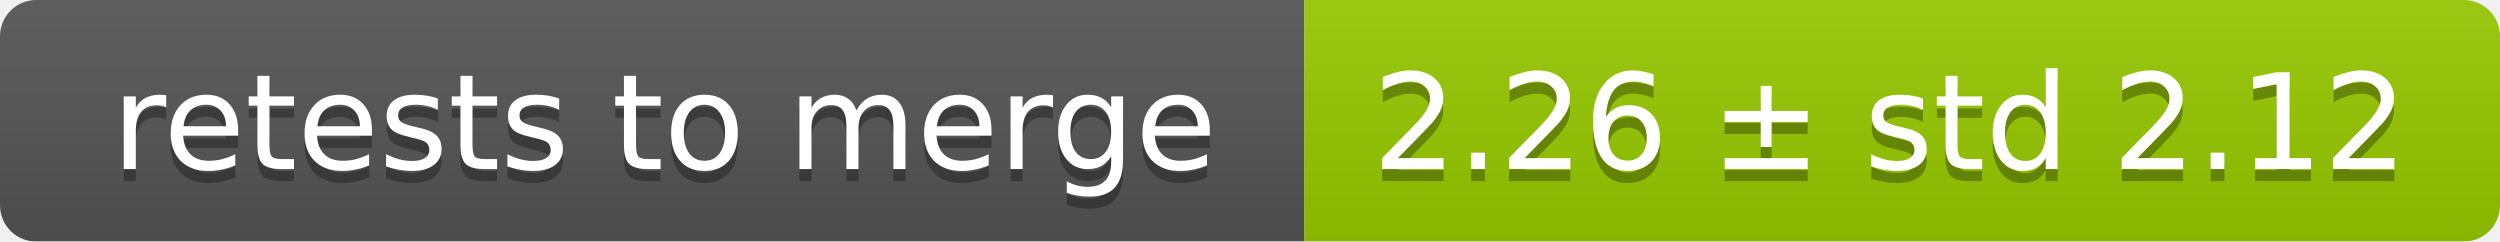
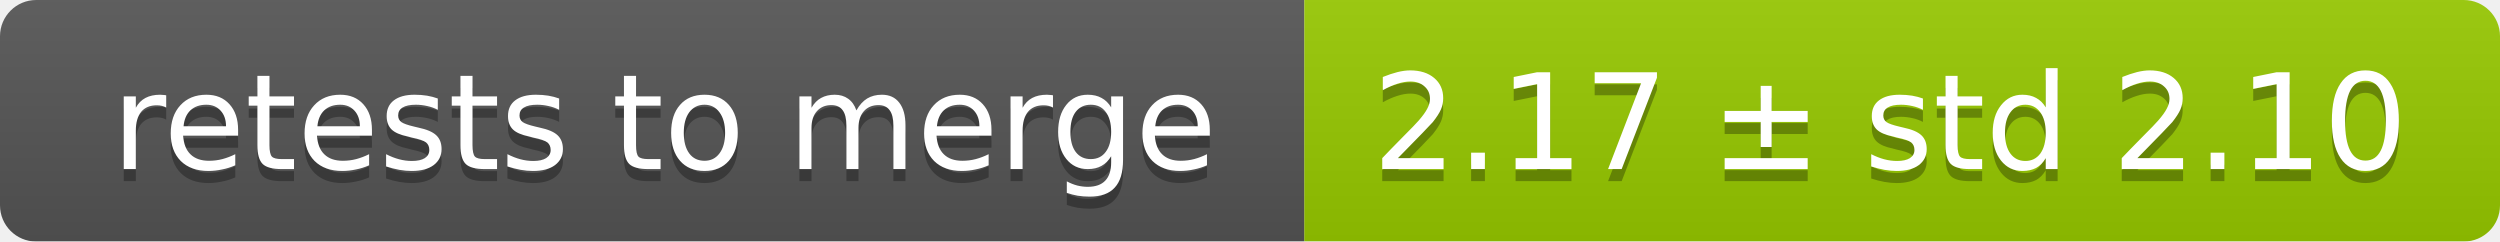
<svg xmlns="http://www.w3.org/2000/svg" width="207" height="20">
  <linearGradient id="smooth" x2="0" y2="100%">
    <stop offset="0" stop-color="#bbb" stop-opacity=".1" />
    <stop offset="1" stop-opacity=".1" />
  </linearGradient>
  <mask id="round">
    <rect width="207" height="20" rx="3" fill="#fff" />
  </mask>
  <g mask="url(#round)">
    <rect width="108" height="20" fill="#555" />
    <rect x="108" width="99" height="20" fill="#97ca00" />
    <rect width="207" height="20" fill="url(#smooth)" />
  </g>
  <g fill="#fff" text-anchor="middle" font-family="DejaVu Sans,Verdana,Geneva,sans-serif" font-size="11">
    <text x="55" y="15" fill="#010101" fill-opacity=".3">retests to merge</text>
    <text x="55" y="14">retests to merge</text>
-     <text x="156.5" y="15" fill="#010101" fill-opacity=".3">2.26 ± std 2.12</text>
-     <text x="156.5" y="14">2.26 ± std 2.12</text>
+     <text x="156.5" y="15" fill="#010101" fill-opacity=".3">2.17 ± std 2.10</text>
+     <text x="156.5" y="14">2.17 ± std 2.10</text>
  </g>
</svg>
